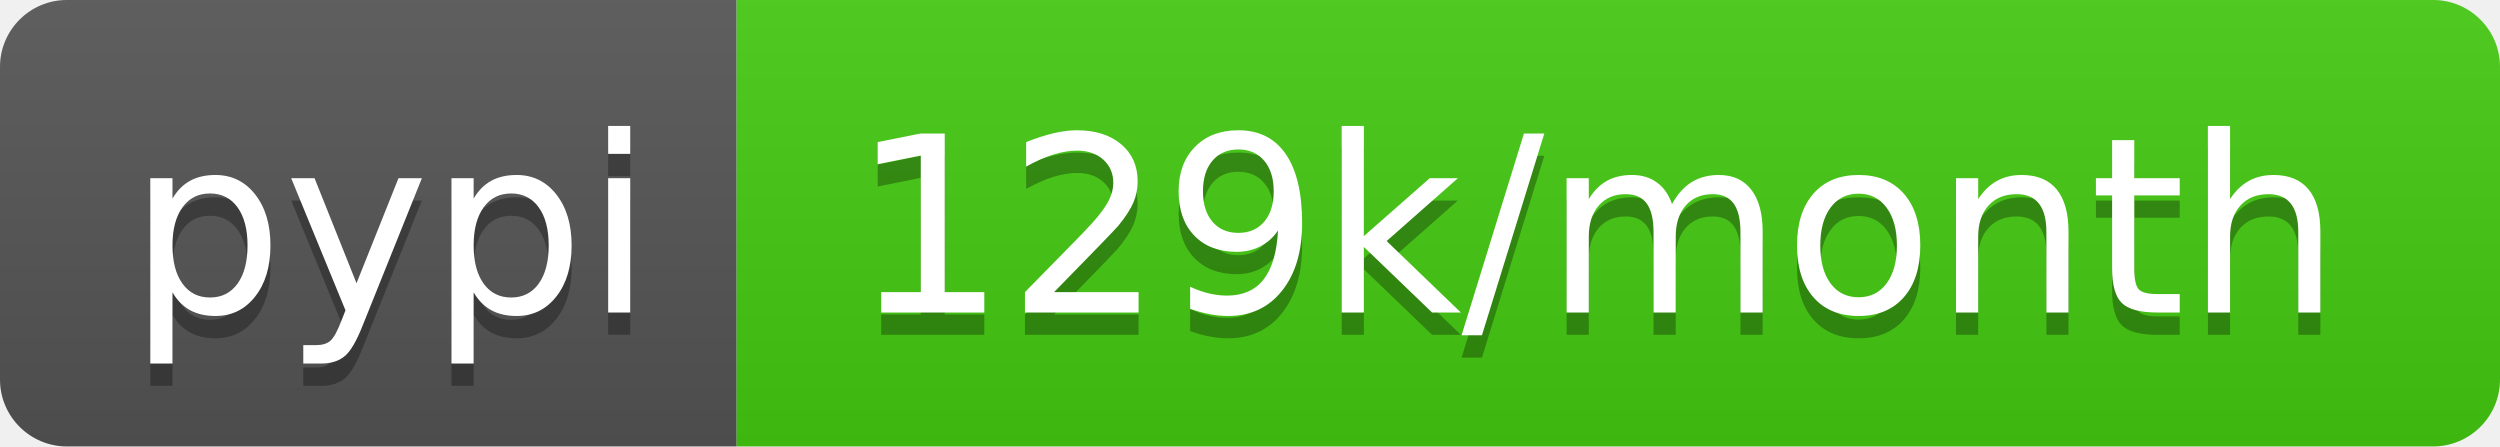
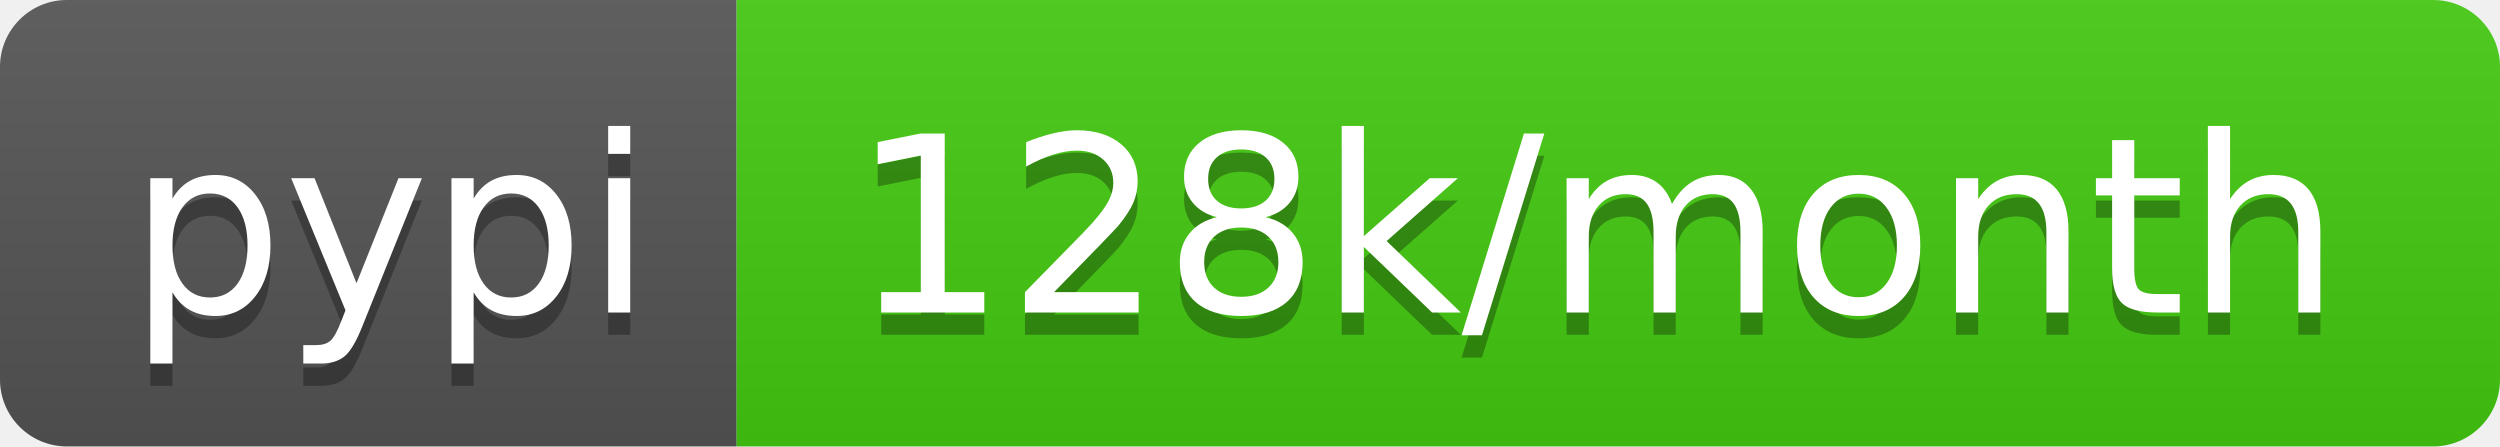
- <svg xmlns="http://www.w3.org/2000/svg" width="112" height="20" role="img" aria-label="pypi: 129k/month">
+ <svg xmlns="http://www.w3.org/2000/svg" width="112" height="20" role="img" aria-label="pypi: 128k/month">
  <linearGradient id="s" x2="0" y2="100%">
    <stop offset="0" stop-color="#bbb" stop-opacity=".1" />
    <stop offset="1" stop-opacity=".1" />
  </linearGradient>
  <clipPath id="r">
    <rect width="112" height="20" rx="3" fill="#fff" />
  </clipPath>
  <g clip-path="url(#r)">
    <rect width="33" height="20" fill="#555" />
    <rect x="33" width="79" height="20" fill="#4c1" />
    <rect width="112" height="20" fill="url(#s)" />
  </g>
  <g fill="#fff" text-anchor="middle" font-family="Verdana,Geneva,DejaVu Sans,sans-serif" text-rendering="geometricPrecision" font-size="110">
    <text aria-hidden="true" x="175" y="150" fill="#010101" fill-opacity=".3" transform="scale(.1)" textLength="230">pypi</text>
    <text x="175" y="140" transform="scale(.1)" fill="#fff" textLength="230">pypi</text>
-     <text aria-hidden="true" x="715" y="150" fill="#010101" fill-opacity=".3" transform="scale(.1)" textLength="690">129k/month</text>
-     <text x="715" y="140" transform="scale(.1)" fill="#fff" textLength="690">129k/month</text>
+     <text aria-hidden="true" x="715" y="150" fill="#010101" fill-opacity=".3" transform="scale(.1)" textLength="690">128k/month</text>
+     <text x="715" y="140" transform="scale(.1)" fill="#fff" textLength="690">128k/month</text>
  </g>
</svg>
